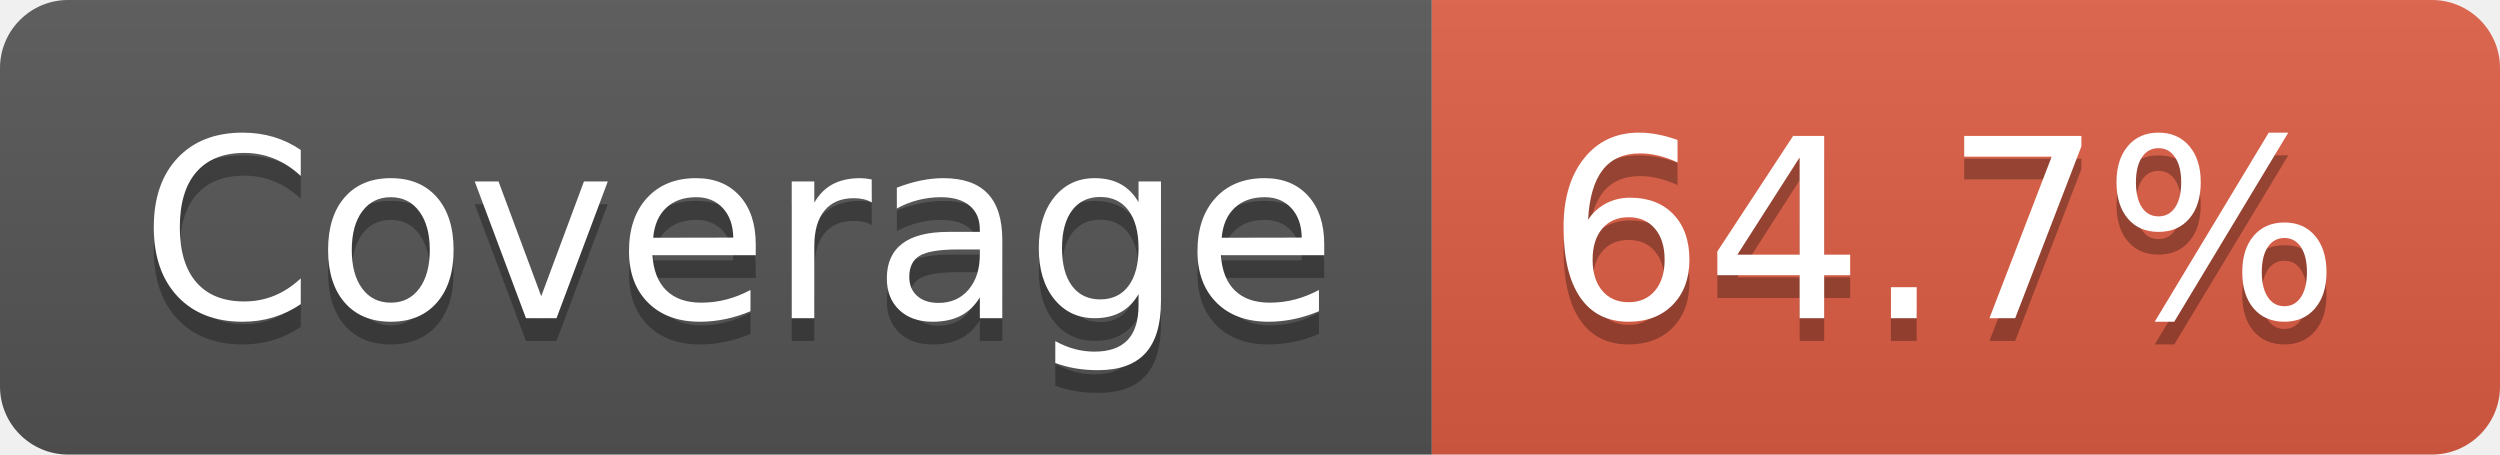
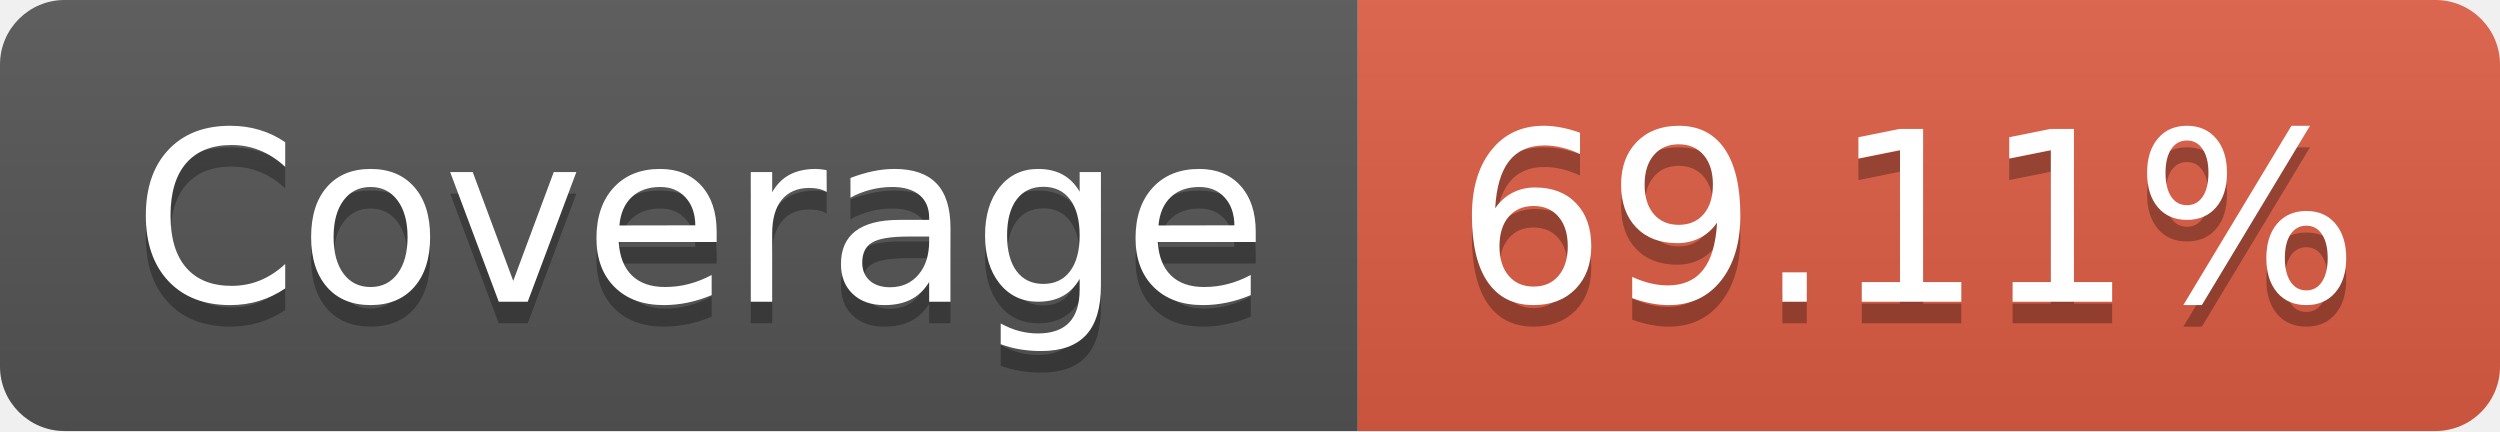
- <svg xmlns="http://www.w3.org/2000/svg" width="110" height="20" role="img" aria-label="Coverage: 64.7%">
+ <svg xmlns="http://www.w3.org/2000/svg" width="116" height="20" role="img" aria-label="Coverage: 69.11%">
  <linearGradient id="s" x2="0" y2="100%">
    <stop offset="0" stop-color="#bbb" stop-opacity=".1" />
    <stop offset="1" stop-opacity=".1" />
  </linearGradient>
  <clipPath id="r">
-     <rect width="110" height="20" rx="3" fill="#fff" />
+     <rect width="116" height="20" rx="3" fill="#fff" />
  </clipPath>
  <g clip-path="url(#r)">
    <rect width="63" height="20" fill="#555" />
-     <rect x="63" width="47" height="20" fill="#e05d44" />
-     <rect width="110" height="20" fill="url(#s)" />
+     <rect x="63" width="53" height="20" fill="#e05d44" />
+     <rect width="116" height="20" fill="url(#s)" />
  </g>
  <g fill="#fff" text-anchor="middle" font-family="Verdana,Geneva,DejaVu Sans,sans-serif" text-rendering="geometricPrecision" font-size="110">
    <text aria-hidden="true" x="325" y="150" fill="#010101" fill-opacity=".3" transform="scale(.1)" textLength="530">Coverage</text>
    <text x="325" y="140" transform="scale(.1)" fill="#fff" textLength="530">Coverage</text>
-     <text aria-hidden="true" x="855" y="150" fill="#010101" fill-opacity=".3" transform="scale(.1)" textLength="370">64.7%</text>
-     <text x="855" y="140" transform="scale(.1)" fill="#fff" textLength="370">64.7%</text>
+     <text aria-hidden="true" x="885" y="150" fill="#010101" fill-opacity=".3" transform="scale(.1)" textLength="430">69.11%</text>
+     <text x="885" y="140" transform="scale(.1)" fill="#fff" textLength="430">69.11%</text>
  </g>
</svg>
